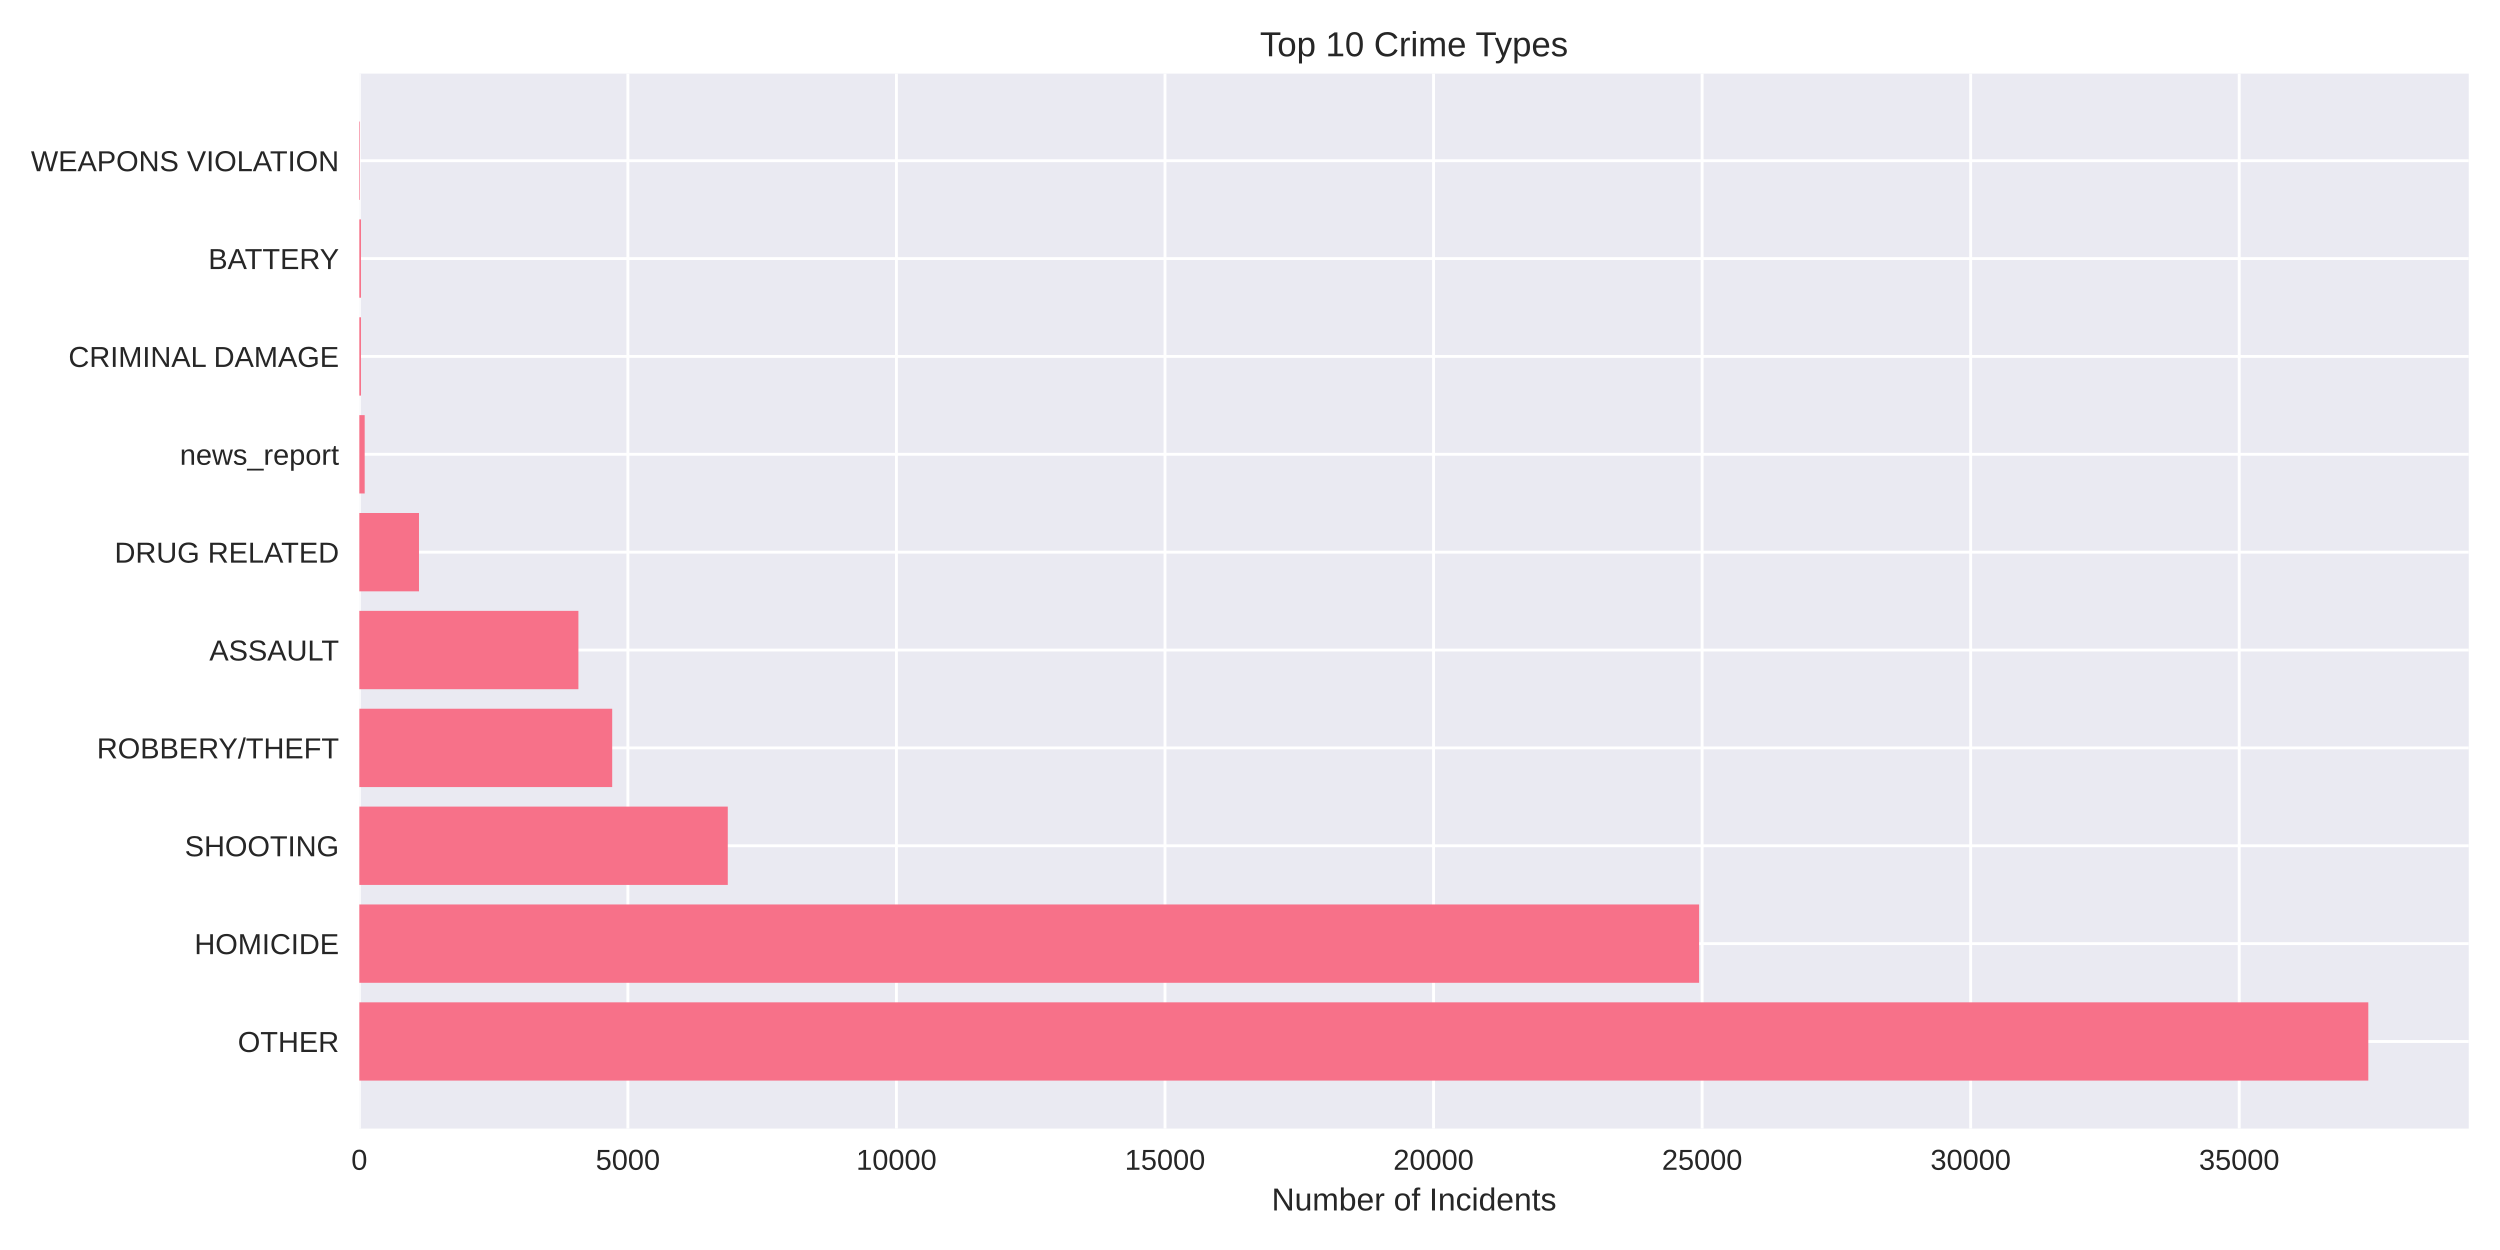
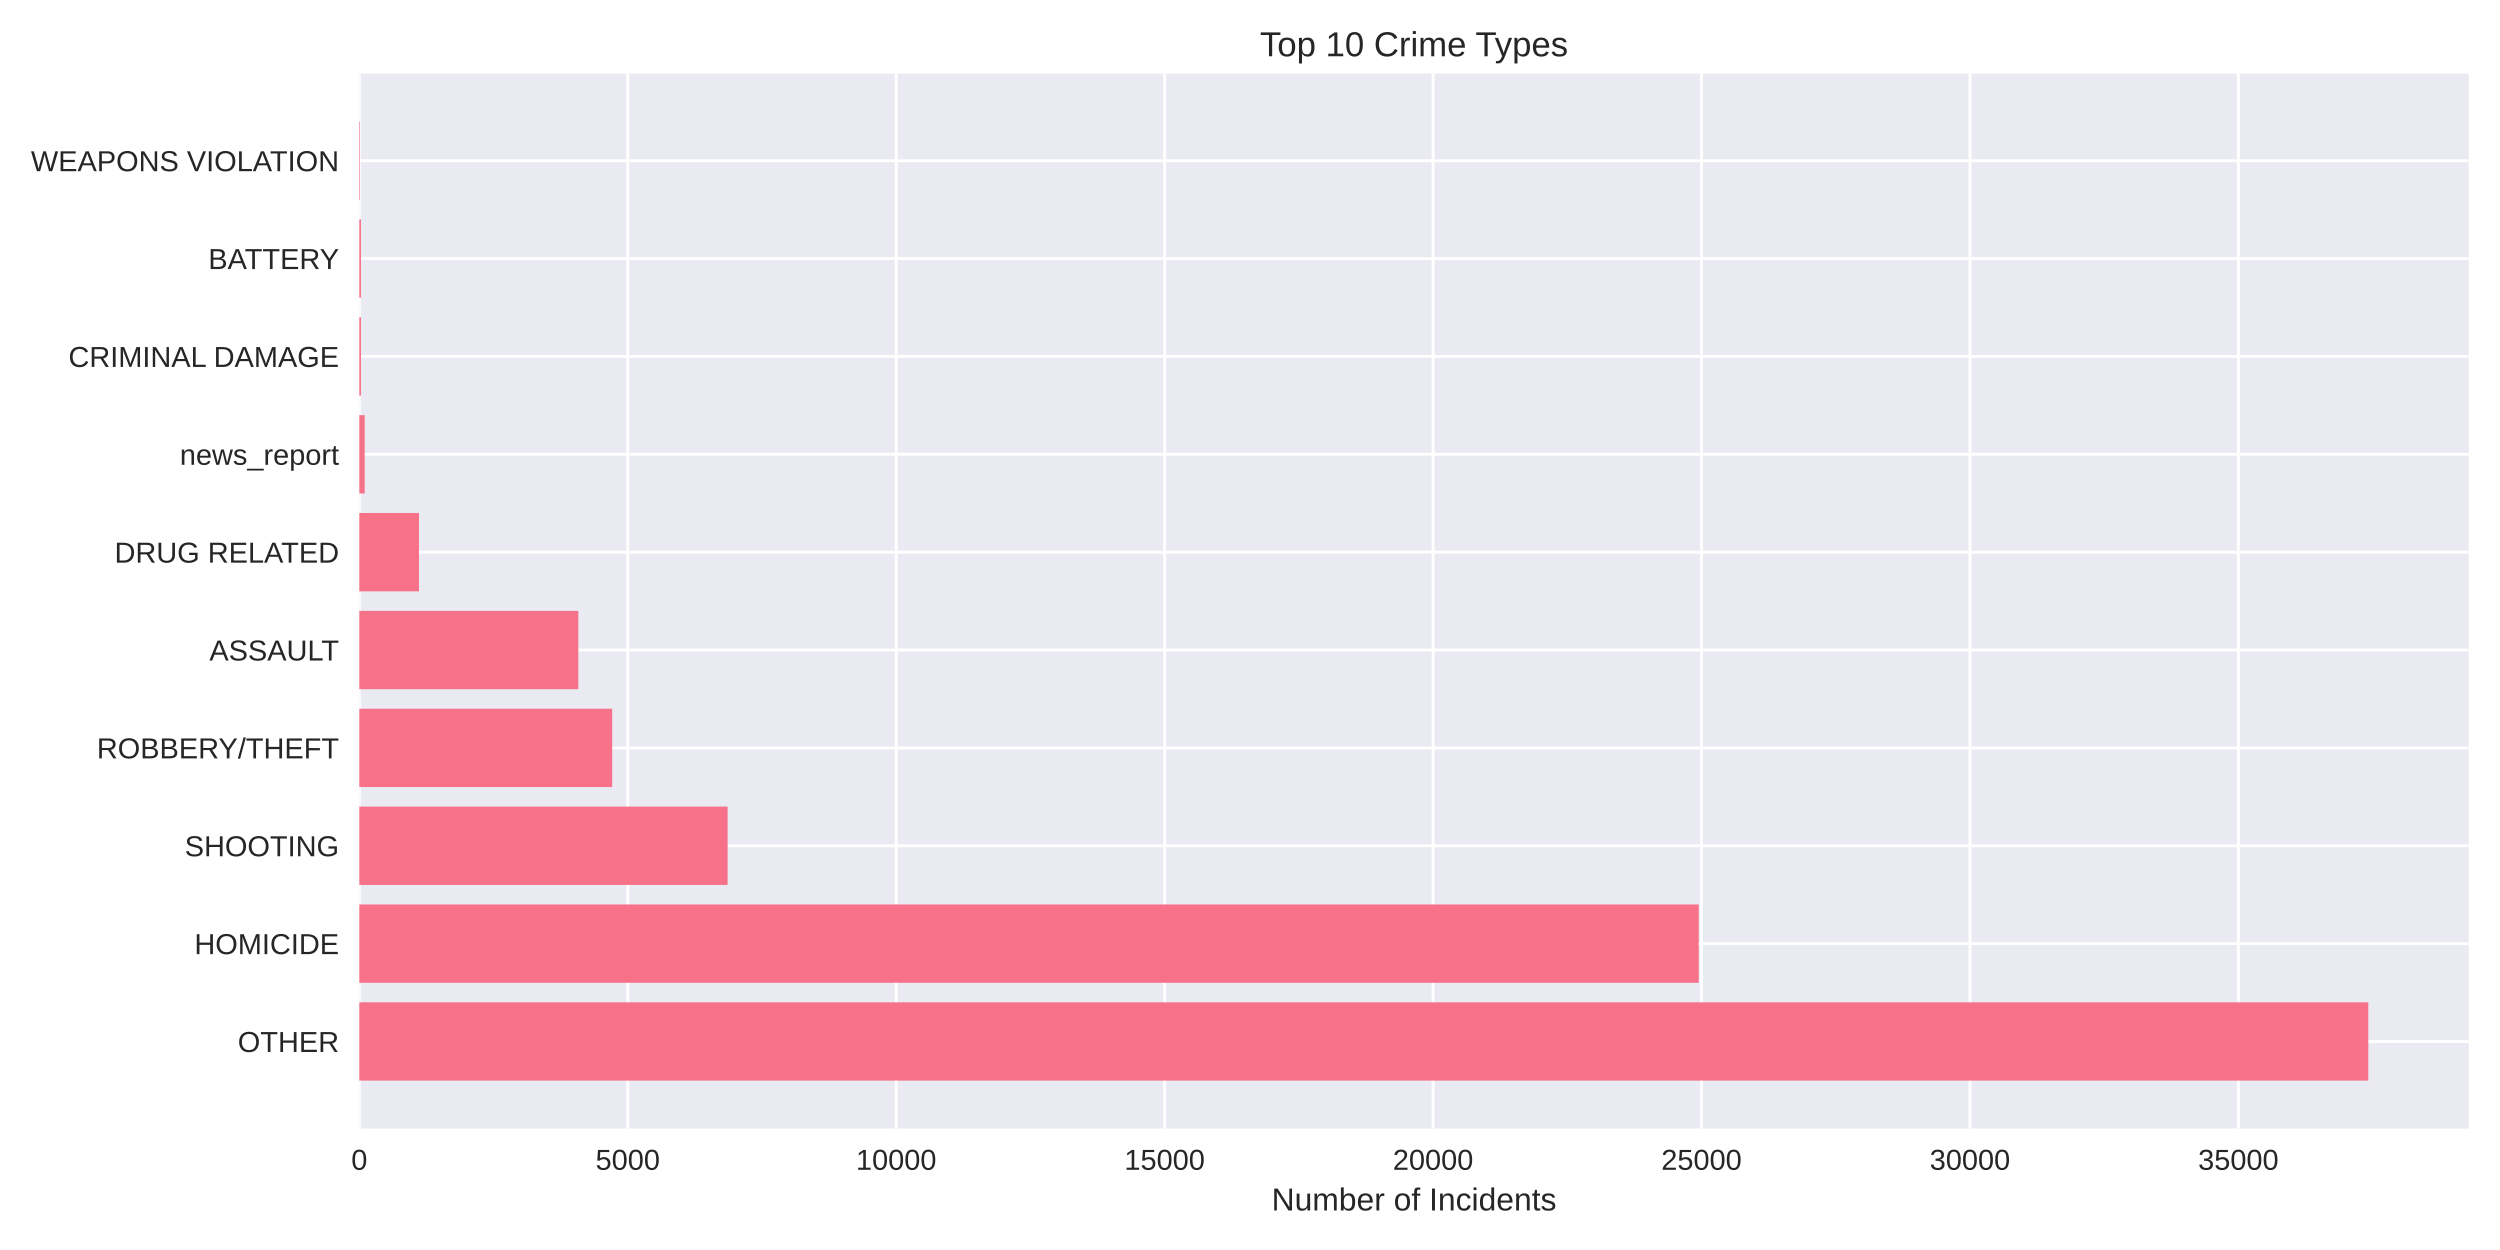
<svg xmlns="http://www.w3.org/2000/svg" width="864pt" height="432pt" viewBox="0 0 864 432" version="1.1">
  <defs>
    <style type="text/css">*{stroke-linejoin: round; stroke-linecap: butt}</style>
  </defs>
  <g id="figure_1">
    <g id="patch_1">
      <path d="M 0 432  L 864 432  L 864 0  L 0 0  z " style="fill: #ffffff" />
    </g>
    <g id="axes_1">
      <g id="patch_2">
        <path d="M 124.18 390.04  L 853.2 390.04  L 853.2 25.44  L 124.18 25.44  z " style="fill: #eaeaf2" />
      </g>
      <g id="matplotlib.axis_1">
        <g id="xtick_1">
          <g id="line2d_1">
-             <path d="M 124.18 390.04  L 124.18 25.44  " clip-path="url(#pab44dbe93e)" style="fill: none; stroke: #ffffff; stroke-linecap: round" />
+             <path d="M 124.18 390.04  L 124.18 25.44  " clip-path="url(#p503c8d795d)" style="fill: none; stroke: #ffffff; stroke-linecap: round" />
          </g>
          <g id="line2d_2" />
          <g id="text_1">
            <text style="fill: #262626; font: 10px 'Arial', 'Liberation Sans', 'DejaVu Sans', 'Bitstream Vera Sans', sans-serif; text-anchor: middle" x="124.18" y="404.287" transform="rotate(-0 124.18 404.2869)">0</text>
          </g>
        </g>
        <g id="xtick_2">
          <g id="line2d_3">
-             <path d="M 216.994 390.04  L 216.994 25.44  " clip-path="url(#pab44dbe93e)" style="fill: none; stroke: #ffffff; stroke-linecap: round" />
+             <path d="M 216.952 390.04  L 216.952 25.44  " clip-path="url(#p503c8d795d)" style="fill: none; stroke: #ffffff; stroke-linecap: round" />
          </g>
          <g id="line2d_4" />
          <g id="text_2">
-             <text style="fill: #262626; font: 10px 'Arial', 'Liberation Sans', 'DejaVu Sans', 'Bitstream Vera Sans', sans-serif; text-anchor: middle" x="216.994" y="404.287" transform="rotate(-0 216.994 404.2869)">5000</text>
+             <text style="fill: #262626; font: 10px 'Arial', 'Liberation Sans', 'DejaVu Sans', 'Bitstream Vera Sans', sans-serif; text-anchor: middle" x="216.952" y="404.287" transform="rotate(-0 216.9519 404.2869)">5000</text>
          </g>
        </g>
        <g id="xtick_3">
          <g id="line2d_5">
-             <path d="M 309.808 390.04  L 309.808 25.44  " clip-path="url(#pab44dbe93e)" style="fill: none; stroke: #ffffff; stroke-linecap: round" />
+             <path d="M 309.724 390.04  L 309.724 25.44  " clip-path="url(#p503c8d795d)" style="fill: none; stroke: #ffffff; stroke-linecap: round" />
          </g>
          <g id="line2d_6" />
          <g id="text_3">
-             <text style="fill: #262626; font: 10px 'Arial', 'Liberation Sans', 'DejaVu Sans', 'Bitstream Vera Sans', sans-serif; text-anchor: middle" x="309.808" y="404.287" transform="rotate(-0 309.8081 404.2869)">10000</text>
+             <text style="fill: #262626; font: 10px 'Arial', 'Liberation Sans', 'DejaVu Sans', 'Bitstream Vera Sans', sans-serif; text-anchor: middle" x="309.724" y="404.287" transform="rotate(-0 309.7238 404.2869)">10000</text>
          </g>
        </g>
        <g id="xtick_4">
          <g id="line2d_7">
-             <path d="M 402.622 390.04  L 402.622 25.44  " clip-path="url(#pab44dbe93e)" style="fill: none; stroke: #ffffff; stroke-linecap: round" />
+             <path d="M 402.496 390.04  L 402.496 25.44  " clip-path="url(#p503c8d795d)" style="fill: none; stroke: #ffffff; stroke-linecap: round" />
          </g>
          <g id="line2d_8" />
          <g id="text_4">
-             <text style="fill: #262626; font: 10px 'Arial', 'Liberation Sans', 'DejaVu Sans', 'Bitstream Vera Sans', sans-serif; text-anchor: middle" x="402.622" y="404.287" transform="rotate(-0 402.6221 404.2869)">15000</text>
+             <text style="fill: #262626; font: 10px 'Arial', 'Liberation Sans', 'DejaVu Sans', 'Bitstream Vera Sans', sans-serif; text-anchor: middle" x="402.496" y="404.287" transform="rotate(-0 402.4956 404.2869)">15000</text>
          </g>
        </g>
        <g id="xtick_5">
          <g id="line2d_9">
-             <path d="M 495.436 390.04  L 495.436 25.44  " clip-path="url(#pab44dbe93e)" style="fill: none; stroke: #ffffff; stroke-linecap: round" />
+             <path d="M 495.268 390.04  L 495.268 25.44  " clip-path="url(#p503c8d795d)" style="fill: none; stroke: #ffffff; stroke-linecap: round" />
          </g>
          <g id="line2d_10" />
          <g id="text_5">
-             <text style="fill: #262626; font: 10px 'Arial', 'Liberation Sans', 'DejaVu Sans', 'Bitstream Vera Sans', sans-serif; text-anchor: middle" x="495.436" y="404.287" transform="rotate(-0 495.4362 404.2869)">20000</text>
+             <text style="fill: #262626; font: 10px 'Arial', 'Liberation Sans', 'DejaVu Sans', 'Bitstream Vera Sans', sans-serif; text-anchor: middle" x="495.268" y="404.287" transform="rotate(-0 495.2675 404.2869)">20000</text>
          </g>
        </g>
        <g id="xtick_6">
          <g id="line2d_11">
-             <path d="M 588.25 390.04  L 588.25 25.44  " clip-path="url(#pab44dbe93e)" style="fill: none; stroke: #ffffff; stroke-linecap: round" />
+             <path d="M 588.039 390.04  L 588.039 25.44  " clip-path="url(#p503c8d795d)" style="fill: none; stroke: #ffffff; stroke-linecap: round" />
          </g>
          <g id="line2d_12" />
          <g id="text_6">
-             <text style="fill: #262626; font: 10px 'Arial', 'Liberation Sans', 'DejaVu Sans', 'Bitstream Vera Sans', sans-serif; text-anchor: middle" x="588.25" y="404.287" transform="rotate(-0 588.2502 404.2869)">25000</text>
+             <text style="fill: #262626; font: 10px 'Arial', 'Liberation Sans', 'DejaVu Sans', 'Bitstream Vera Sans', sans-serif; text-anchor: middle" x="588.039" y="404.287" transform="rotate(-0 588.0394 404.2869)">25000</text>
          </g>
        </g>
        <g id="xtick_7">
          <g id="line2d_13">
-             <path d="M 681.064 390.04  L 681.064 25.44  " clip-path="url(#pab44dbe93e)" style="fill: none; stroke: #ffffff; stroke-linecap: round" />
+             <path d="M 680.811 390.04  L 680.811 25.44  " clip-path="url(#p503c8d795d)" style="fill: none; stroke: #ffffff; stroke-linecap: round" />
          </g>
          <g id="line2d_14" />
          <g id="text_7">
-             <text style="fill: #262626; font: 10px 'Arial', 'Liberation Sans', 'DejaVu Sans', 'Bitstream Vera Sans', sans-serif; text-anchor: middle" x="681.064" y="404.287" transform="rotate(-0 681.0643 404.2869)">30000</text>
+             <text style="fill: #262626; font: 10px 'Arial', 'Liberation Sans', 'DejaVu Sans', 'Bitstream Vera Sans', sans-serif; text-anchor: middle" x="680.811" y="404.287" transform="rotate(-0 680.8113 404.2869)">30000</text>
          </g>
        </g>
        <g id="xtick_8">
          <g id="line2d_15">
-             <path d="M 773.878 390.04  L 773.878 25.44  " clip-path="url(#pab44dbe93e)" style="fill: none; stroke: #ffffff; stroke-linecap: round" />
+             <path d="M 773.583 390.04  L 773.583 25.44  " clip-path="url(#p503c8d795d)" style="fill: none; stroke: #ffffff; stroke-linecap: round" />
          </g>
          <g id="line2d_16" />
          <g id="text_8">
-             <text style="fill: #262626; font: 10px 'Arial', 'Liberation Sans', 'DejaVu Sans', 'Bitstream Vera Sans', sans-serif; text-anchor: middle" x="773.878" y="404.287" transform="rotate(-0 773.8783 404.2869)">35000</text>
+             <text style="fill: #262626; font: 10px 'Arial', 'Liberation Sans', 'DejaVu Sans', 'Bitstream Vera Sans', sans-serif; text-anchor: middle" x="773.583" y="404.287" transform="rotate(-0 773.5832 404.2869)">35000</text>
          </g>
        </g>
        <g id="text_9">
          <text style="fill: #262626; font: 11px 'Arial', 'Liberation Sans', 'DejaVu Sans', 'Bitstream Vera Sans', sans-serif; text-anchor: middle" x="488.69" y="418.333" transform="rotate(-0 488.69 418.3334)">Number of Incidents</text>
        </g>
      </g>
      <g id="matplotlib.axis_2">
        <g id="ytick_1">
          <g id="line2d_17">
-             <path d="M 124.18 359.939  L 853.2 359.939  " clip-path="url(#pab44dbe93e)" style="fill: none; stroke: #ffffff; stroke-linecap: round" />
+             <path d="M 124.18 359.939  L 853.2 359.939  " clip-path="url(#p503c8d795d)" style="fill: none; stroke: #ffffff; stroke-linecap: round" />
          </g>
          <g id="line2d_18" />
          <g id="text_10">
            <text style="fill: #262626; font: 10px 'Arial', 'Liberation Sans', 'DejaVu Sans', 'Bitstream Vera Sans', sans-serif; text-anchor: end" x="117.18" y="363.562" transform="rotate(-0 117.18 363.562)">OTHER</text>
          </g>
        </g>
        <g id="ytick_2">
          <g id="line2d_19">
-             <path d="M 124.18 326.117  L 853.2 326.117  " clip-path="url(#pab44dbe93e)" style="fill: none; stroke: #ffffff; stroke-linecap: round" />
+             <path d="M 124.18 326.117  L 853.2 326.117  " clip-path="url(#p503c8d795d)" style="fill: none; stroke: #ffffff; stroke-linecap: round" />
          </g>
          <g id="line2d_20" />
          <g id="text_11">
            <text style="fill: #262626; font: 10px 'Arial', 'Liberation Sans', 'DejaVu Sans', 'Bitstream Vera Sans', sans-serif; text-anchor: end" x="117.18" y="329.74" transform="rotate(-0 117.18 329.7401)">HOMICIDE</text>
          </g>
        </g>
        <g id="ytick_3">
          <g id="line2d_21">
-             <path d="M 124.18 292.295  L 853.2 292.295  " clip-path="url(#pab44dbe93e)" style="fill: none; stroke: #ffffff; stroke-linecap: round" />
+             <path d="M 124.18 292.295  L 853.2 292.295  " clip-path="url(#p503c8d795d)" style="fill: none; stroke: #ffffff; stroke-linecap: round" />
          </g>
          <g id="line2d_22" />
          <g id="text_12">
            <text style="fill: #262626; font: 10px 'Arial', 'Liberation Sans', 'DejaVu Sans', 'Bitstream Vera Sans', sans-serif; text-anchor: end" x="117.18" y="295.918" transform="rotate(-0 117.18 295.9182)">SHOOTING</text>
          </g>
        </g>
        <g id="ytick_4">
          <g id="line2d_23">
-             <path d="M 124.18 258.473  L 853.2 258.473  " clip-path="url(#pab44dbe93e)" style="fill: none; stroke: #ffffff; stroke-linecap: round" />
+             <path d="M 124.18 258.473  L 853.2 258.473  " clip-path="url(#p503c8d795d)" style="fill: none; stroke: #ffffff; stroke-linecap: round" />
          </g>
          <g id="line2d_24" />
          <g id="text_13">
            <text style="fill: #262626; font: 10px 'Arial', 'Liberation Sans', 'DejaVu Sans', 'Bitstream Vera Sans', sans-serif; text-anchor: end" x="117.18" y="262.096" transform="rotate(-0 117.18 262.0963)">ROBBERY/THEFT</text>
          </g>
        </g>
        <g id="ytick_5">
          <g id="line2d_25">
-             <path d="M 124.18 224.651  L 853.2 224.651  " clip-path="url(#pab44dbe93e)" style="fill: none; stroke: #ffffff; stroke-linecap: round" />
+             <path d="M 124.18 224.651  L 853.2 224.651  " clip-path="url(#p503c8d795d)" style="fill: none; stroke: #ffffff; stroke-linecap: round" />
          </g>
          <g id="line2d_26" />
          <g id="text_14">
            <text style="fill: #262626; font: 10px 'Arial', 'Liberation Sans', 'DejaVu Sans', 'Bitstream Vera Sans', sans-serif; text-anchor: end" x="117.18" y="228.274" transform="rotate(-0 117.18 228.2744)">ASSAULT</text>
          </g>
        </g>
        <g id="ytick_6">
          <g id="line2d_27">
-             <path d="M 124.18 190.829  L 853.2 190.829  " clip-path="url(#pab44dbe93e)" style="fill: none; stroke: #ffffff; stroke-linecap: round" />
+             <path d="M 124.18 190.829  L 853.2 190.829  " clip-path="url(#p503c8d795d)" style="fill: none; stroke: #ffffff; stroke-linecap: round" />
          </g>
          <g id="line2d_28" />
          <g id="text_15">
            <text style="fill: #262626; font: 10px 'Arial', 'Liberation Sans', 'DejaVu Sans', 'Bitstream Vera Sans', sans-serif; text-anchor: end" x="117.18" y="194.452" transform="rotate(-0 117.18 194.4525)">DRUG RELATED</text>
          </g>
        </g>
        <g id="ytick_7">
          <g id="line2d_29">
-             <path d="M 124.18 157.007  L 853.2 157.007  " clip-path="url(#pab44dbe93e)" style="fill: none; stroke: #ffffff; stroke-linecap: round" />
+             <path d="M 124.18 157.007  L 853.2 157.007  " clip-path="url(#p503c8d795d)" style="fill: none; stroke: #ffffff; stroke-linecap: round" />
          </g>
          <g id="line2d_30" />
          <g id="text_16">
            <text style="fill: #262626; font: 10px 'Arial', 'Liberation Sans', 'DejaVu Sans', 'Bitstream Vera Sans', sans-serif; text-anchor: end" x="117.18" y="160.631" transform="rotate(-0 117.18 160.6306)">news_report</text>
          </g>
        </g>
        <g id="ytick_8">
          <g id="line2d_31">
-             <path d="M 124.18 123.185  L 853.2 123.185  " clip-path="url(#pab44dbe93e)" style="fill: none; stroke: #ffffff; stroke-linecap: round" />
+             <path d="M 124.18 123.185  L 853.2 123.185  " clip-path="url(#p503c8d795d)" style="fill: none; stroke: #ffffff; stroke-linecap: round" />
          </g>
          <g id="line2d_32" />
          <g id="text_17">
            <text style="fill: #262626; font: 10px 'Arial', 'Liberation Sans', 'DejaVu Sans', 'Bitstream Vera Sans', sans-serif; text-anchor: end" x="117.18" y="126.809" transform="rotate(-0 117.18 126.8087)">CRIMINAL DAMAGE</text>
          </g>
        </g>
        <g id="ytick_9">
          <g id="line2d_33">
-             <path d="M 124.18 89.363  L 853.2 89.363  " clip-path="url(#pab44dbe93e)" style="fill: none; stroke: #ffffff; stroke-linecap: round" />
+             <path d="M 124.18 89.363  L 853.2 89.363  " clip-path="url(#p503c8d795d)" style="fill: none; stroke: #ffffff; stroke-linecap: round" />
          </g>
          <g id="line2d_34" />
          <g id="text_18">
            <text style="fill: #262626; font: 10px 'Arial', 'Liberation Sans', 'DejaVu Sans', 'Bitstream Vera Sans', sans-serif; text-anchor: end" x="117.18" y="92.987" transform="rotate(-0 117.18 92.98681)">BATTERY</text>
          </g>
        </g>
        <g id="ytick_10">
          <g id="line2d_35">
-             <path d="M 124.18 55.541  L 853.2 55.541  " clip-path="url(#pab44dbe93e)" style="fill: none; stroke: #ffffff; stroke-linecap: round" />
+             <path d="M 124.18 55.541  L 853.2 55.541  " clip-path="url(#p503c8d795d)" style="fill: none; stroke: #ffffff; stroke-linecap: round" />
          </g>
          <g id="line2d_36" />
          <g id="text_19">
            <text style="fill: #262626; font: 10px 'Arial', 'Liberation Sans', 'DejaVu Sans', 'Bitstream Vera Sans', sans-serif; text-anchor: end" x="117.18" y="59.165" transform="rotate(-0 117.18 59.16492)">WEAPONS VIOLATION</text>
          </g>
        </g>
      </g>
      <g id="patch_3">
-         <path d="M 124.18 373.467  L 818.485 373.467  L 818.485 346.41  L 124.18 346.41  z " clip-path="url(#pab44dbe93e)" style="fill: #f77189" />
+         <path d="M 124.18 373.467  L 818.485 373.467  L 818.485 346.41  L 124.18 346.41  z " clip-path="url(#p503c8d795d)" style="fill: #f77189" />
      </g>
      <g id="patch_4">
-         <path d="M 124.18 339.645  L 587.211 339.645  L 587.211 312.588  L 124.18 312.588  z " clip-path="url(#pab44dbe93e)" style="fill: #f77189" />
+         <path d="M 124.18 339.645  L 587.075 339.645  L 587.075 312.588  L 124.18 312.588  z " clip-path="url(#p503c8d795d)" style="fill: #f77189" />
      </g>
      <g id="patch_5">
-         <path d="M 124.18 305.823  L 251.521 305.823  L 251.521 278.766  L 124.18 278.766  z " clip-path="url(#pab44dbe93e)" style="fill: #f77189" />
+         <path d="M 124.18 305.823  L 251.463 305.823  L 251.463 278.766  L 124.18 278.766  z " clip-path="url(#p503c8d795d)" style="fill: #f77189" />
      </g>
      <g id="patch_6">
-         <path d="M 124.18 272.002  L 211.574 272.002  L 211.574 244.944  L 124.18 244.944  z " clip-path="url(#pab44dbe93e)" style="fill: #f77189" />
+         <path d="M 124.18 272.002  L 211.571 272.002  L 211.571 244.944  L 124.18 244.944  z " clip-path="url(#p503c8d795d)" style="fill: #f77189" />
      </g>
      <g id="patch_7">
-         <path d="M 124.18 238.18  L 199.898 238.18  L 199.898 211.122  L 124.18 211.122  z " clip-path="url(#pab44dbe93e)" style="fill: #f77189" />
+         <path d="M 124.18 238.18  L 199.863 238.18  L 199.863 211.122  L 124.18 211.122  z " clip-path="url(#p503c8d795d)" style="fill: #f77189" />
      </g>
      <g id="patch_8">
-         <path d="M 124.18 204.358  L 144.803 204.358  L 144.803 177.3  L 124.18 177.3  z " clip-path="url(#pab44dbe93e)" style="fill: #f77189" />
+         <path d="M 124.18 204.358  L 144.794 204.358  L 144.794 177.3  L 124.18 177.3  z " clip-path="url(#p503c8d795d)" style="fill: #f77189" />
      </g>
      <g id="patch_9">
-         <path d="M 124.18 170.536  L 126.036 170.536  L 126.036 143.478  L 124.18 143.478  z " clip-path="url(#pab44dbe93e)" style="fill: #f77189" />
+         <path d="M 124.18 170.536  L 126.035 170.536  L 126.035 143.478  L 124.18 143.478  z " clip-path="url(#p503c8d795d)" style="fill: #f77189" />
      </g>
      <g id="patch_10">
-         <path d="M 124.18 136.714  L 124.755 136.714  L 124.755 109.657  L 124.18 109.657  z " clip-path="url(#pab44dbe93e)" style="fill: #f77189" />
+         <path d="M 124.18 136.714  L 124.755 136.714  L 124.755 109.657  L 124.18 109.657  z " clip-path="url(#p503c8d795d)" style="fill: #f77189" />
      </g>
      <g id="patch_11">
-         <path d="M 124.18 102.892  L 124.755 102.892  L 124.755 75.835  L 124.18 75.835  z " clip-path="url(#pab44dbe93e)" style="fill: #f77189" />
+         <path d="M 124.18 102.892  L 124.755 102.892  L 124.755 75.835  L 124.18 75.835  z " clip-path="url(#p503c8d795d)" style="fill: #f77189" />
      </g>
      <g id="patch_12">
-         <path d="M 124.18 69.07  L 124.384 69.07  L 124.384 42.013  L 124.18 42.013  z " clip-path="url(#pab44dbe93e)" style="fill: #f77189" />
+         <path d="M 124.18 69.07  L 124.384 69.07  L 124.384 42.013  L 124.18 42.013  z " clip-path="url(#p503c8d795d)" style="fill: #f77189" />
      </g>
      <g id="patch_13">
        <path d="M 124.18 390.04  L 124.18 25.44  " style="fill: none" />
      </g>
      <g id="patch_14">
        <path d="M 853.2 390.04  L 853.2 25.44  " style="fill: none" />
      </g>
      <g id="patch_15">
        <path d="M 124.18 390.04  L 853.2 390.04  " style="fill: none" />
      </g>
      <g id="patch_16">
        <path d="M 124.18 25.44  L 853.2 25.44  " style="fill: none" />
      </g>
      <g id="text_20">
        <text style="fill: #262626; font: 12px 'Arial', 'Liberation Sans', 'DejaVu Sans', 'Bitstream Vera Sans', sans-serif; text-anchor: middle" x="488.69" y="19.44" transform="rotate(-0 488.69 19.44)">Top 10 Crime Types</text>
      </g>
    </g>
  </g>
  <defs>
-     <clipPath id="pab44dbe93e">
+     <clipPath id="p503c8d795d">
      <rect x="124.18" y="25.44" width="729.02" height="364.6" />
    </clipPath>
  </defs>
</svg>
